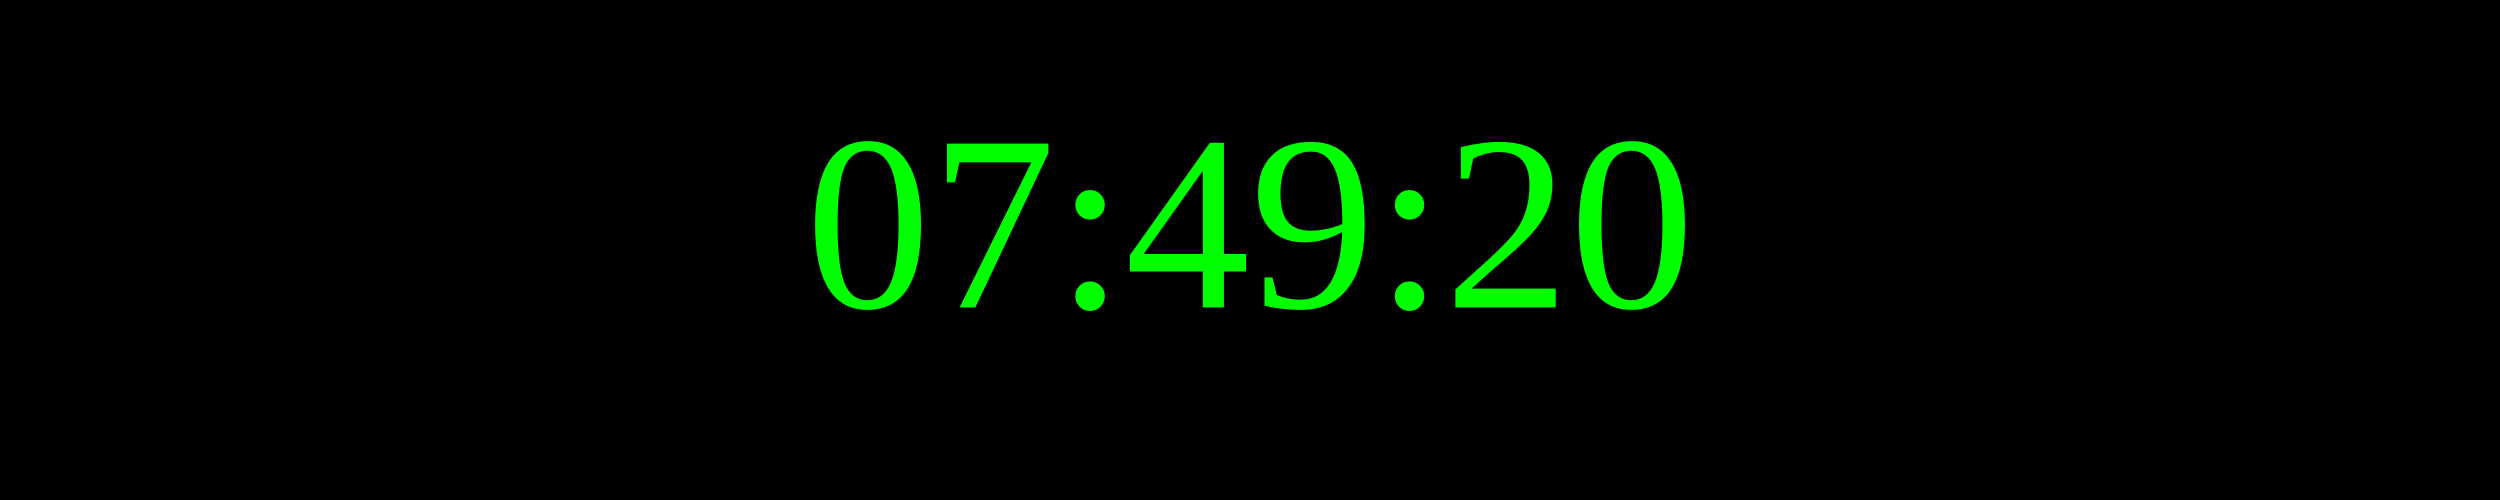
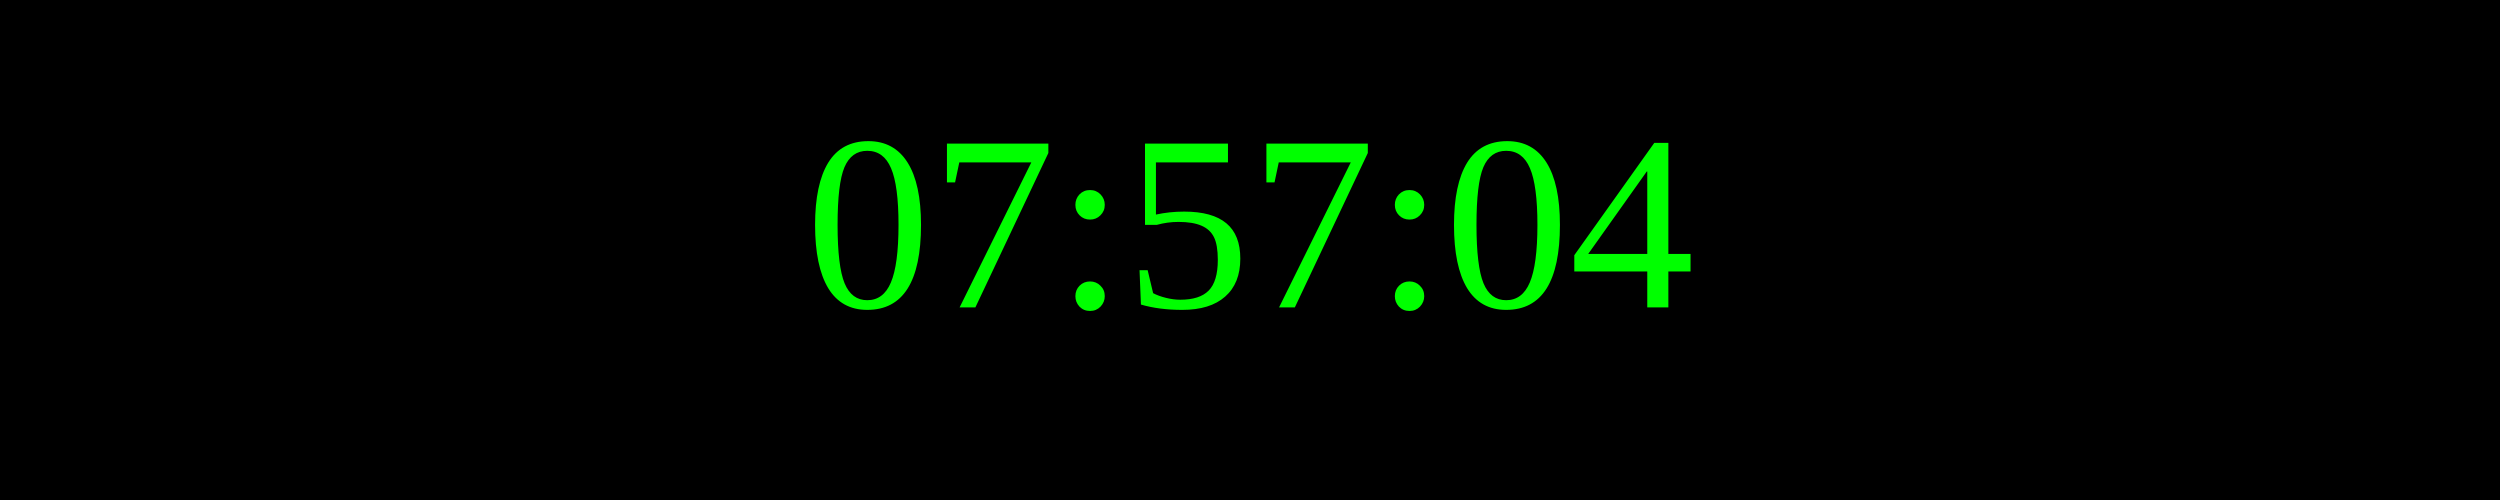
<svg xmlns="http://www.w3.org/2000/svg" width="250" height="50">
  <rect width="100%" height="100%" fill="black" />
  <text x="50%" y="50%" font-size="25" fill="lime" text-anchor="middle" dominant-baseline="middle">
- 07:49:20
+ 07:57:04
</text>
</svg>
